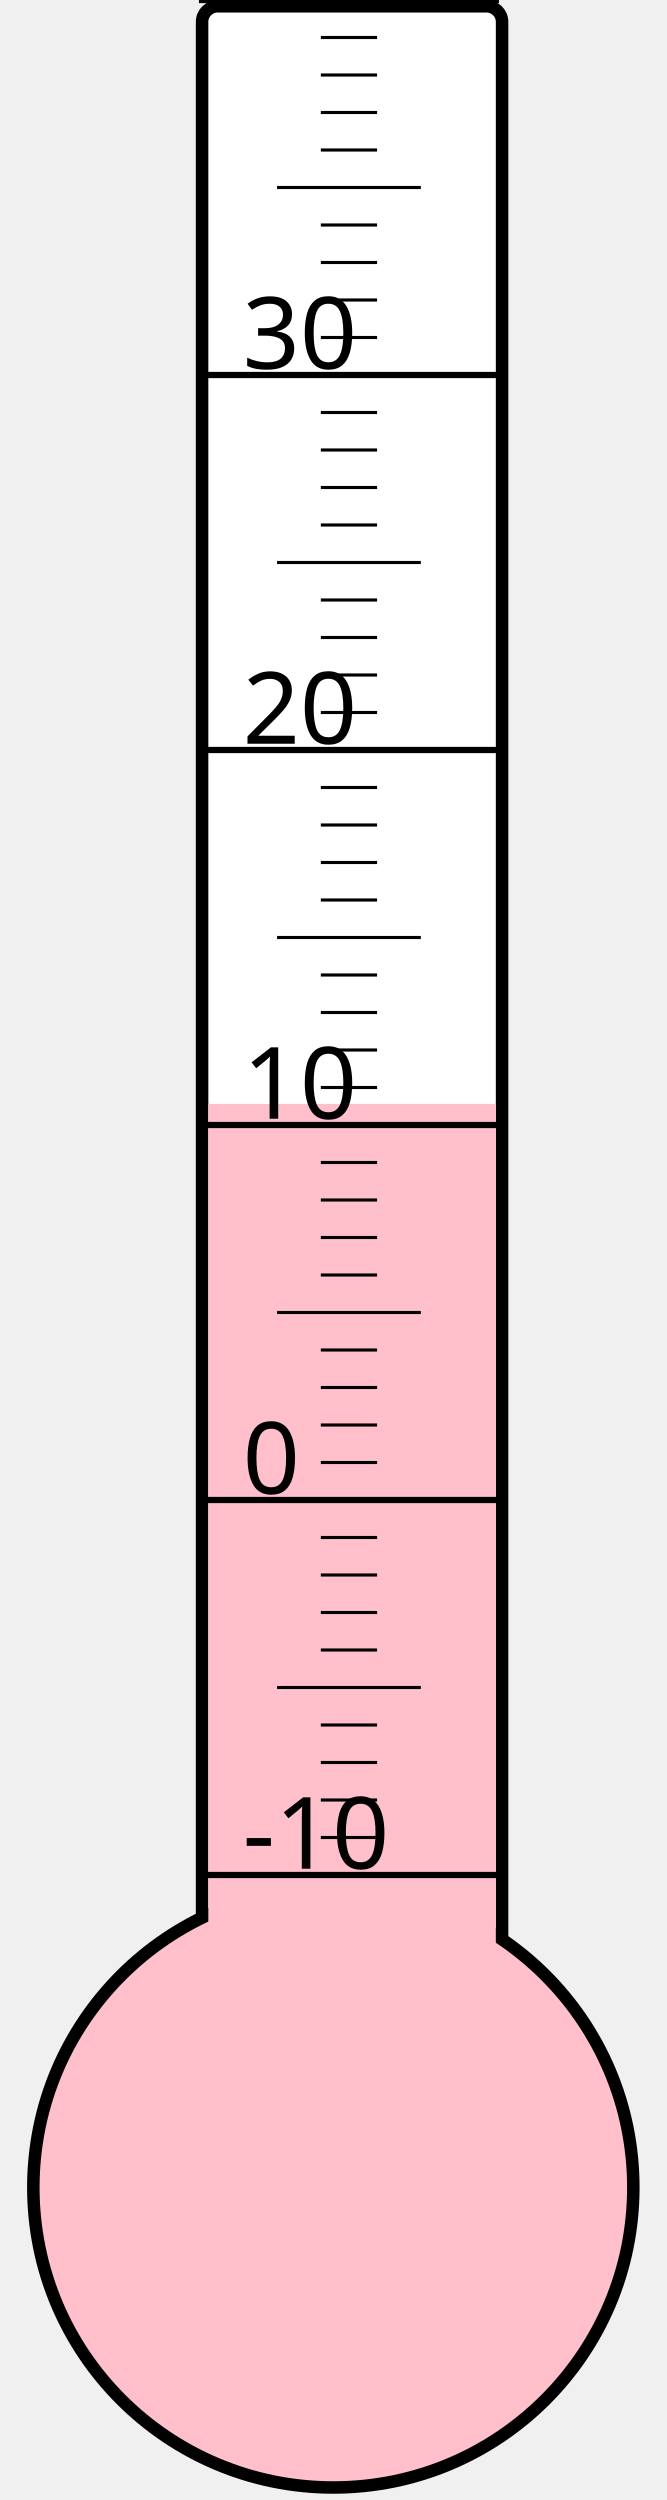
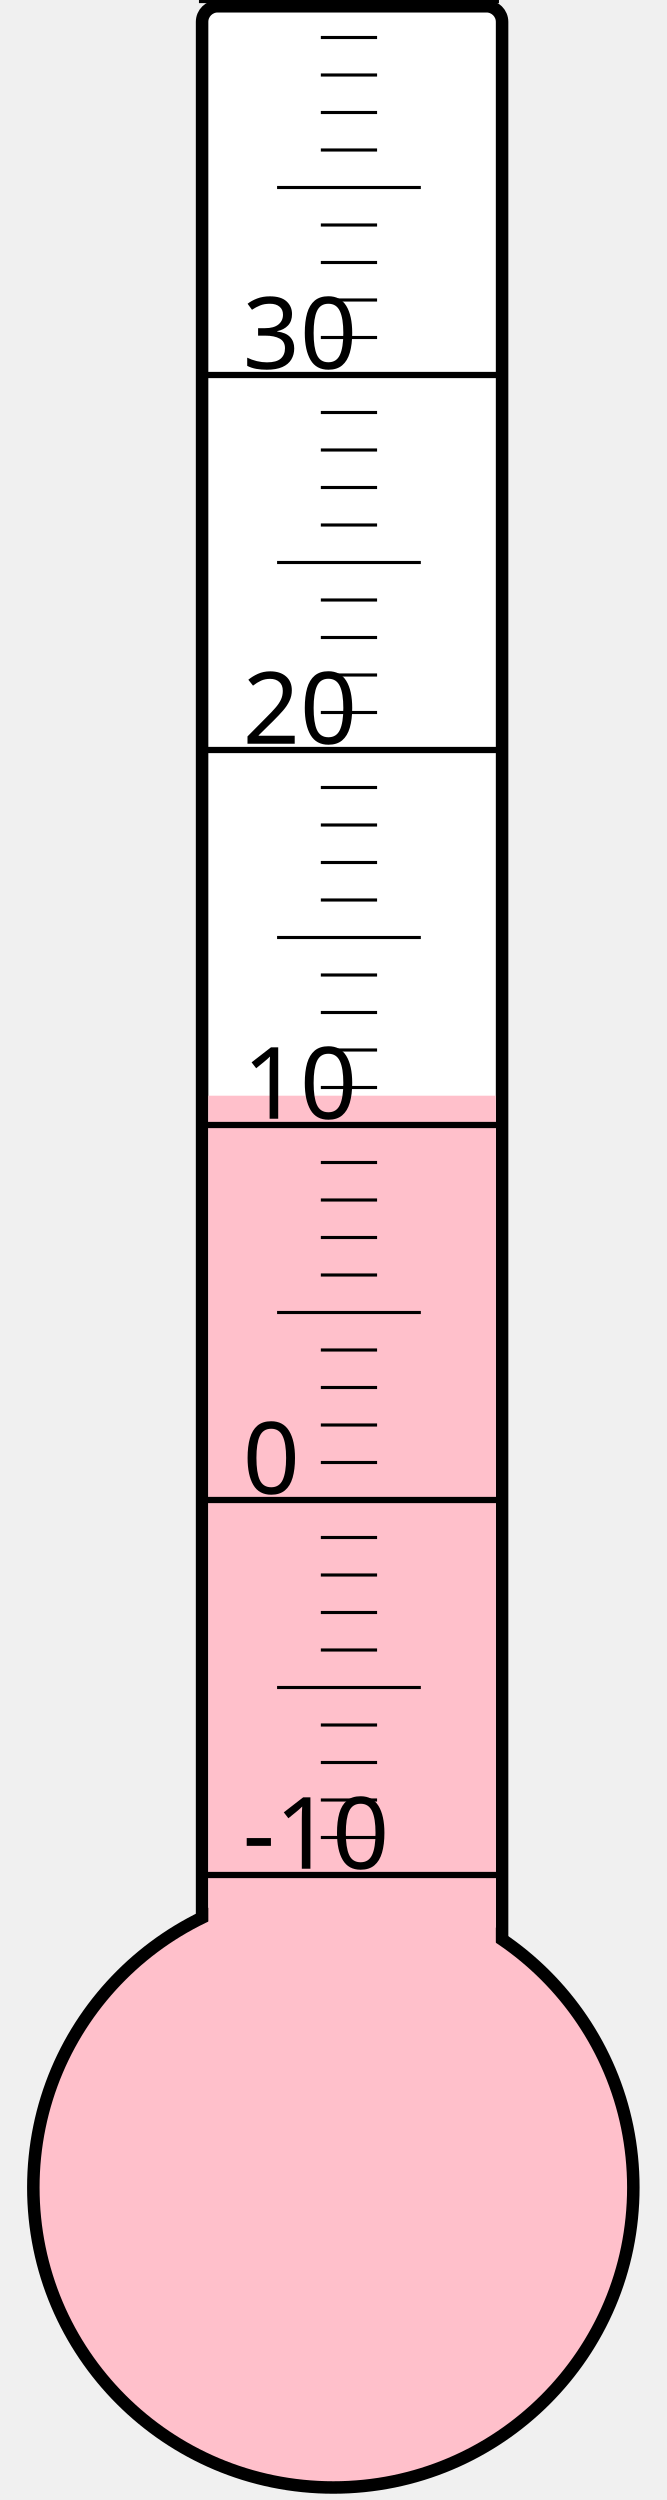
<svg xmlns="http://www.w3.org/2000/svg" width="40px" height="150px" viewBox="0 0 200 800">
  <rect width="200" height="800" x="0" y="0" style="fill: #ffffeb; fill-opacity: 0;" />
  <rect width="96" height="680" x="58" y="2" rx="5" ry="5" style="fill: white; fill-opacity: 1; stroke: black; stroke-width: 4;" />
  <circle cx="100" cy="700" r="96" style="fill: pink; stroke: black; stroke-width: 4;" />
-   <rect width="92" height="346.75" x="60" y="353.25" style="fill: pink; fill-opacity: 1; stroke-width: 0;" />
+   <rect width="92" height="349.375" x="60" y="350.625" style="fill: pink; fill-opacity: 1; stroke-width: 0;" />
  <text x="71" y="598" style="font-family: sans-serif; font-size: 24pt;">-10</text>
  <text x="71" y="478" style="font-family: sans-serif; font-size: 24pt;">0</text>
  <text x="71" y="358" style="font-family: sans-serif; font-size: 24pt;">10</text>
  <text x="71" y="238" style="font-family: sans-serif; font-size: 24pt;">20</text>
  <text x="71" y="118" style="font-family: sans-serif; font-size: 24pt;">30</text>
  <g style="stroke: black;">
    <line x1="57" y1="600" x2="153" y2="600" style="stroke-width: 2;" />
    <line x1="96" y1="588" x2="114" y2="588" style="stroke-width: 1;" />
    <line x1="96" y1="576" x2="114" y2="576" style="stroke-width: 1;" />
    <line x1="96" y1="564" x2="114" y2="564" style="stroke-width: 1;" />
    <line x1="96" y1="552" x2="114" y2="552" style="stroke-width: 1;" />
    <line x1="82" y1="540" x2="128" y2="540" style="stroke-width: 1;" />
    <line x1="96" y1="528" x2="114" y2="528" style="stroke-width: 1;" />
    <line x1="96" y1="516" x2="114" y2="516" style="stroke-width: 1;" />
    <line x1="96" y1="504" x2="114" y2="504" style="stroke-width: 1;" />
    <line x1="96" y1="492" x2="114" y2="492" style="stroke-width: 1;" />
    <line x1="57" y1="480" x2="153" y2="480" style="stroke-width: 2;" />
    <line x1="96" y1="468" x2="114" y2="468" style="stroke-width: 1;" />
    <line x1="96" y1="456" x2="114" y2="456" style="stroke-width: 1;" />
    <line x1="96" y1="444" x2="114" y2="444" style="stroke-width: 1;" />
    <line x1="96" y1="432" x2="114" y2="432" style="stroke-width: 1;" />
    <line x1="82" y1="420" x2="128" y2="420" style="stroke-width: 1;" />
    <line x1="96" y1="408" x2="114" y2="408" style="stroke-width: 1;" />
    <line x1="96" y1="396" x2="114" y2="396" style="stroke-width: 1;" />
    <line x1="96" y1="384" x2="114" y2="384" style="stroke-width: 1;" />
    <line x1="96" y1="372" x2="114" y2="372" style="stroke-width: 1;" />
    <line x1="57" y1="360" x2="153" y2="360" style="stroke-width: 2;" />
    <line x1="96" y1="348" x2="114" y2="348" style="stroke-width: 1;" />
    <line x1="96" y1="336" x2="114" y2="336" style="stroke-width: 1;" />
    <line x1="96" y1="324" x2="114" y2="324" style="stroke-width: 1;" />
    <line x1="96" y1="312" x2="114" y2="312" style="stroke-width: 1;" />
    <line x1="82" y1="300" x2="128" y2="300" style="stroke-width: 1;" />
    <line x1="96" y1="288" x2="114" y2="288" style="stroke-width: 1;" />
    <line x1="96" y1="276" x2="114" y2="276" style="stroke-width: 1;" />
    <line x1="96" y1="264" x2="114" y2="264" style="stroke-width: 1;" />
    <line x1="96" y1="252" x2="114" y2="252" style="stroke-width: 1;" />
    <line x1="57" y1="240" x2="153" y2="240" style="stroke-width: 2;" />
    <line x1="96" y1="228" x2="114" y2="228" style="stroke-width: 1;" />
    <line x1="96" y1="216" x2="114" y2="216" style="stroke-width: 1;" />
    <line x1="96" y1="204" x2="114" y2="204" style="stroke-width: 1;" />
    <line x1="96" y1="192" x2="114" y2="192" style="stroke-width: 1;" />
    <line x1="82" y1="180" x2="128" y2="180" style="stroke-width: 1;" />
    <line x1="96" y1="168" x2="114" y2="168" style="stroke-width: 1;" />
    <line x1="96" y1="156" x2="114" y2="156" style="stroke-width: 1;" />
    <line x1="96" y1="144" x2="114" y2="144" style="stroke-width: 1;" />
    <line x1="96" y1="132" x2="114" y2="132" style="stroke-width: 1;" />
    <line x1="57" y1="120" x2="153" y2="120" style="stroke-width: 2;" />
    <line x1="96" y1="108" x2="114" y2="108" style="stroke-width: 1;" />
    <line x1="96" y1="96" x2="114" y2="96" style="stroke-width: 1;" />
    <line x1="96" y1="84" x2="114" y2="84" style="stroke-width: 1;" />
    <line x1="96" y1="72" x2="114" y2="72" style="stroke-width: 1;" />
    <line x1="82" y1="60" x2="128" y2="60" style="stroke-width: 1;" />
    <line x1="96" y1="48" x2="114" y2="48" style="stroke-width: 1;" />
    <line x1="96" y1="36" x2="114" y2="36" style="stroke-width: 1;" />
    <line x1="96" y1="24" x2="114" y2="24" style="stroke-width: 1;" />
    <line x1="96" y1="12" x2="114" y2="12" style="stroke-width: 1;" />
    <line x1="57" y1="0" x2="153" y2="0" style="stroke-width: 2;" />
  </g>
</svg>
